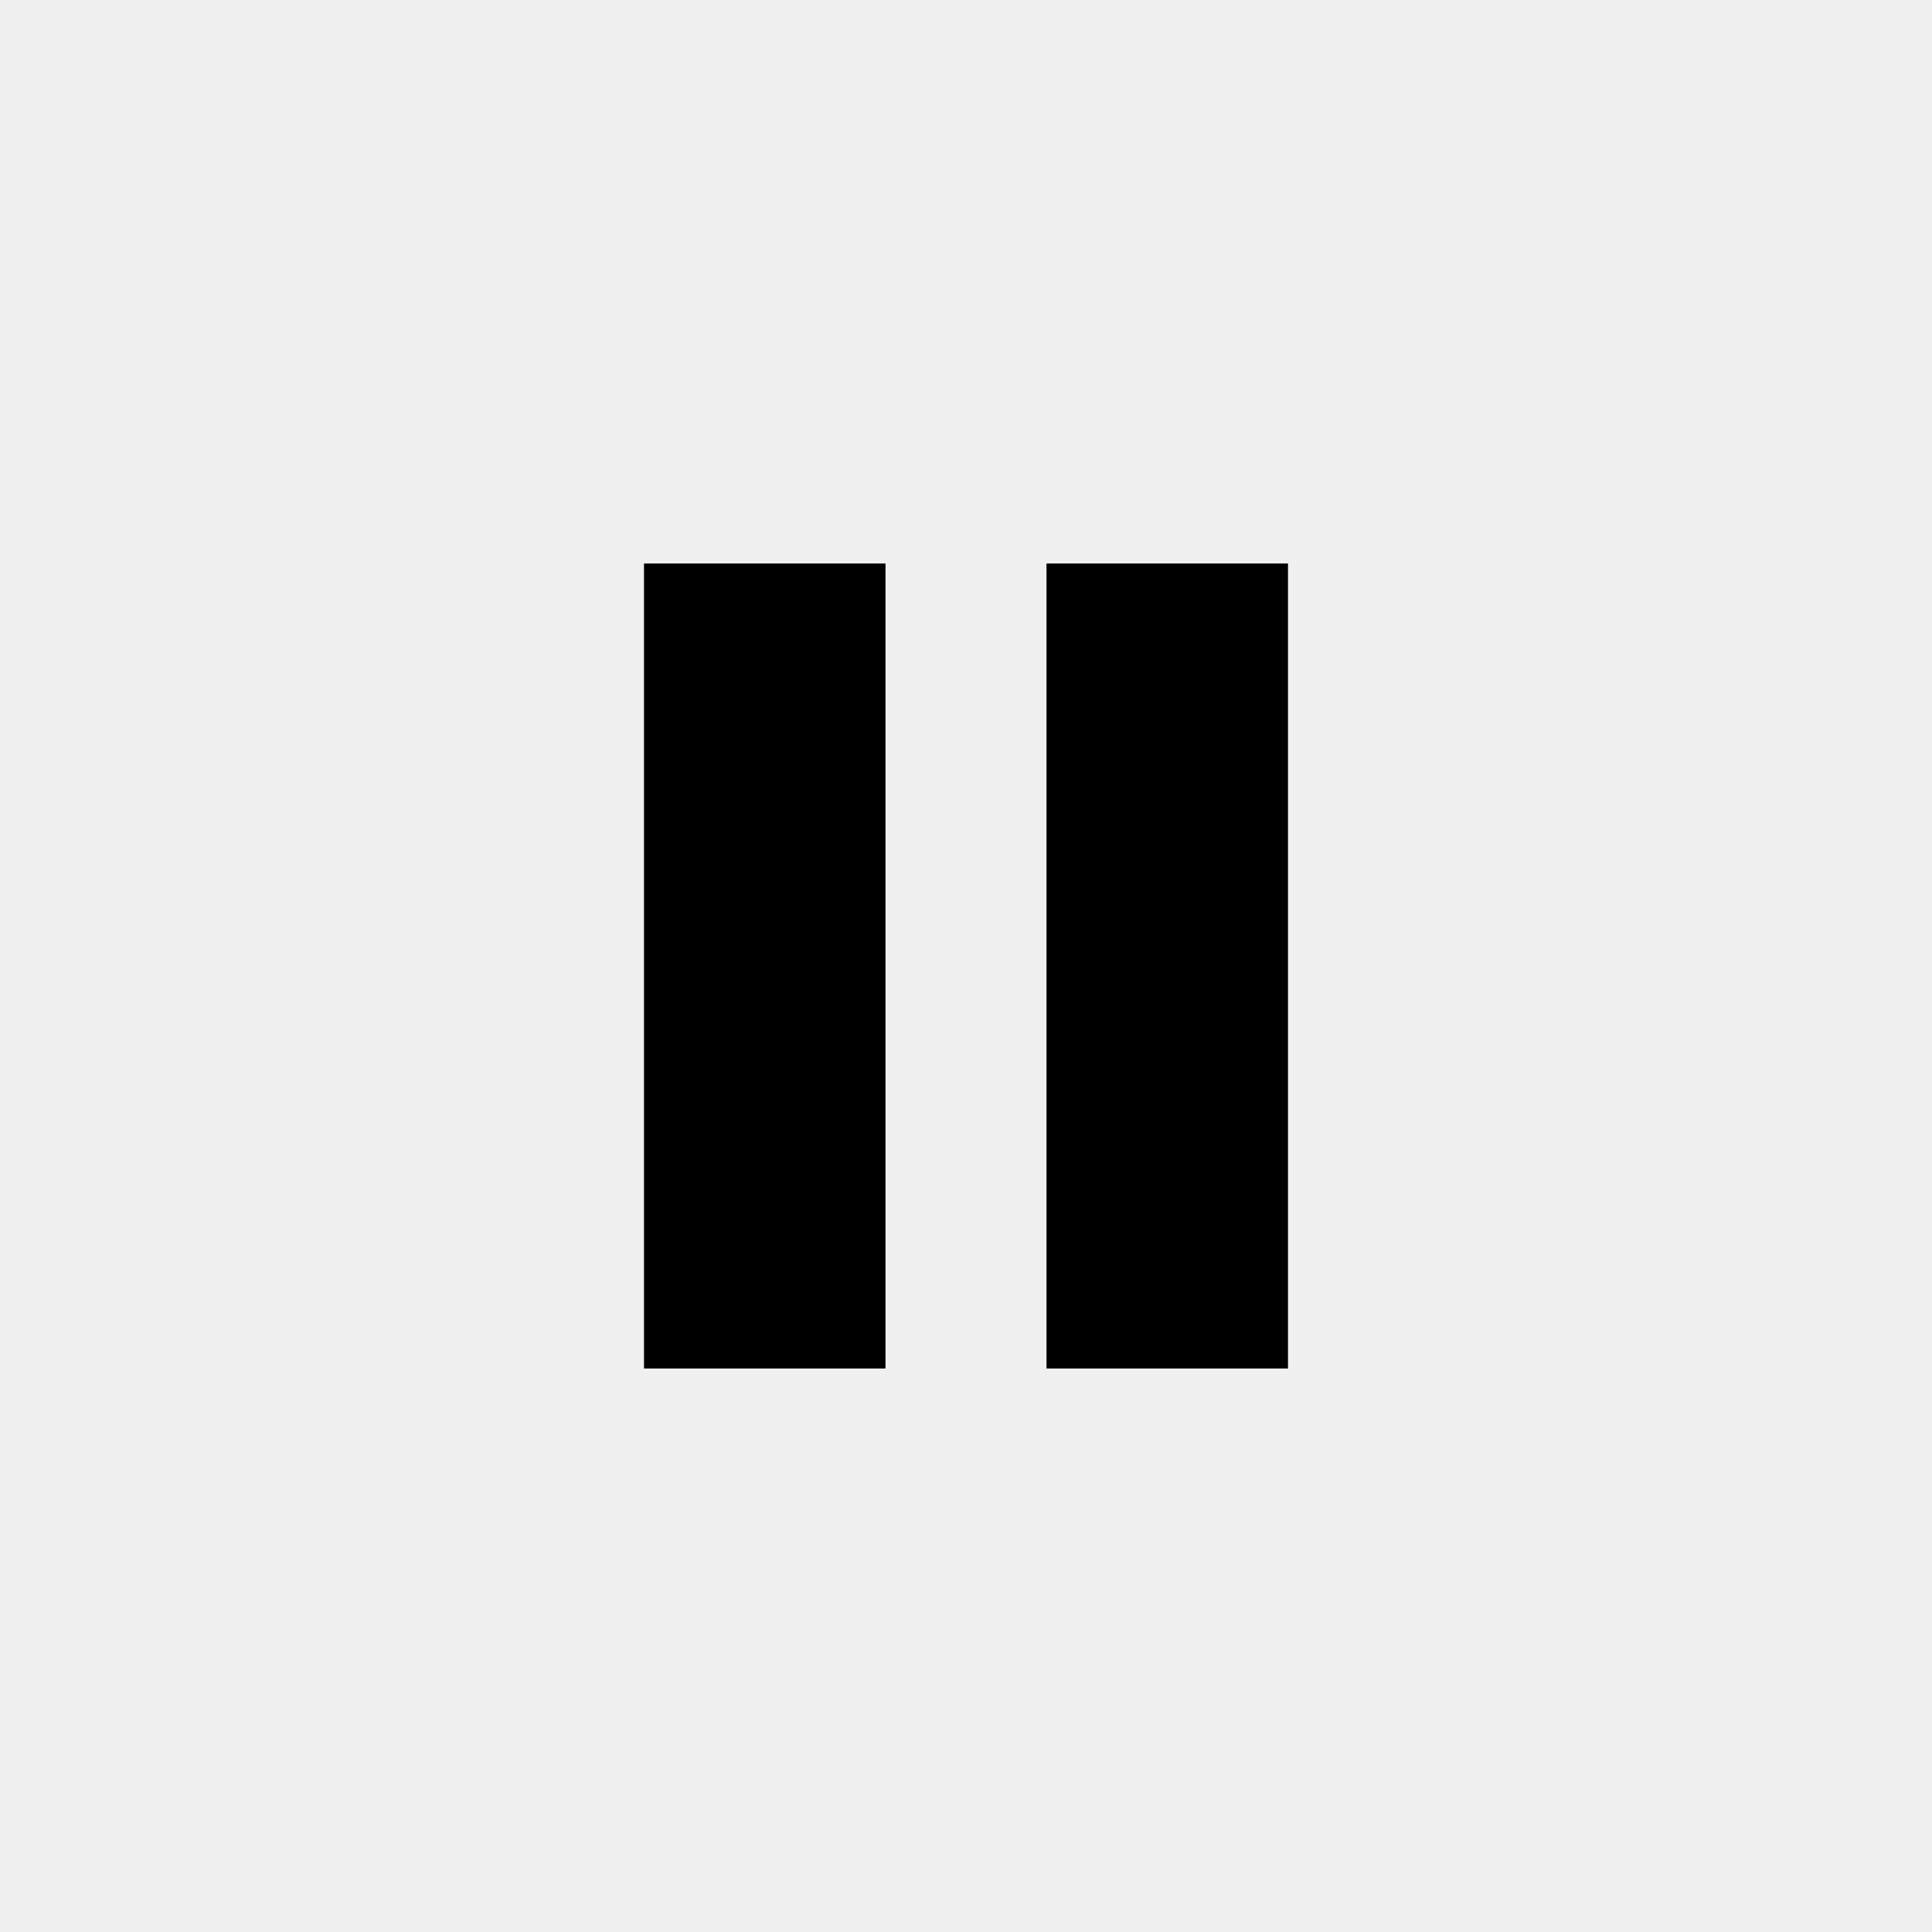
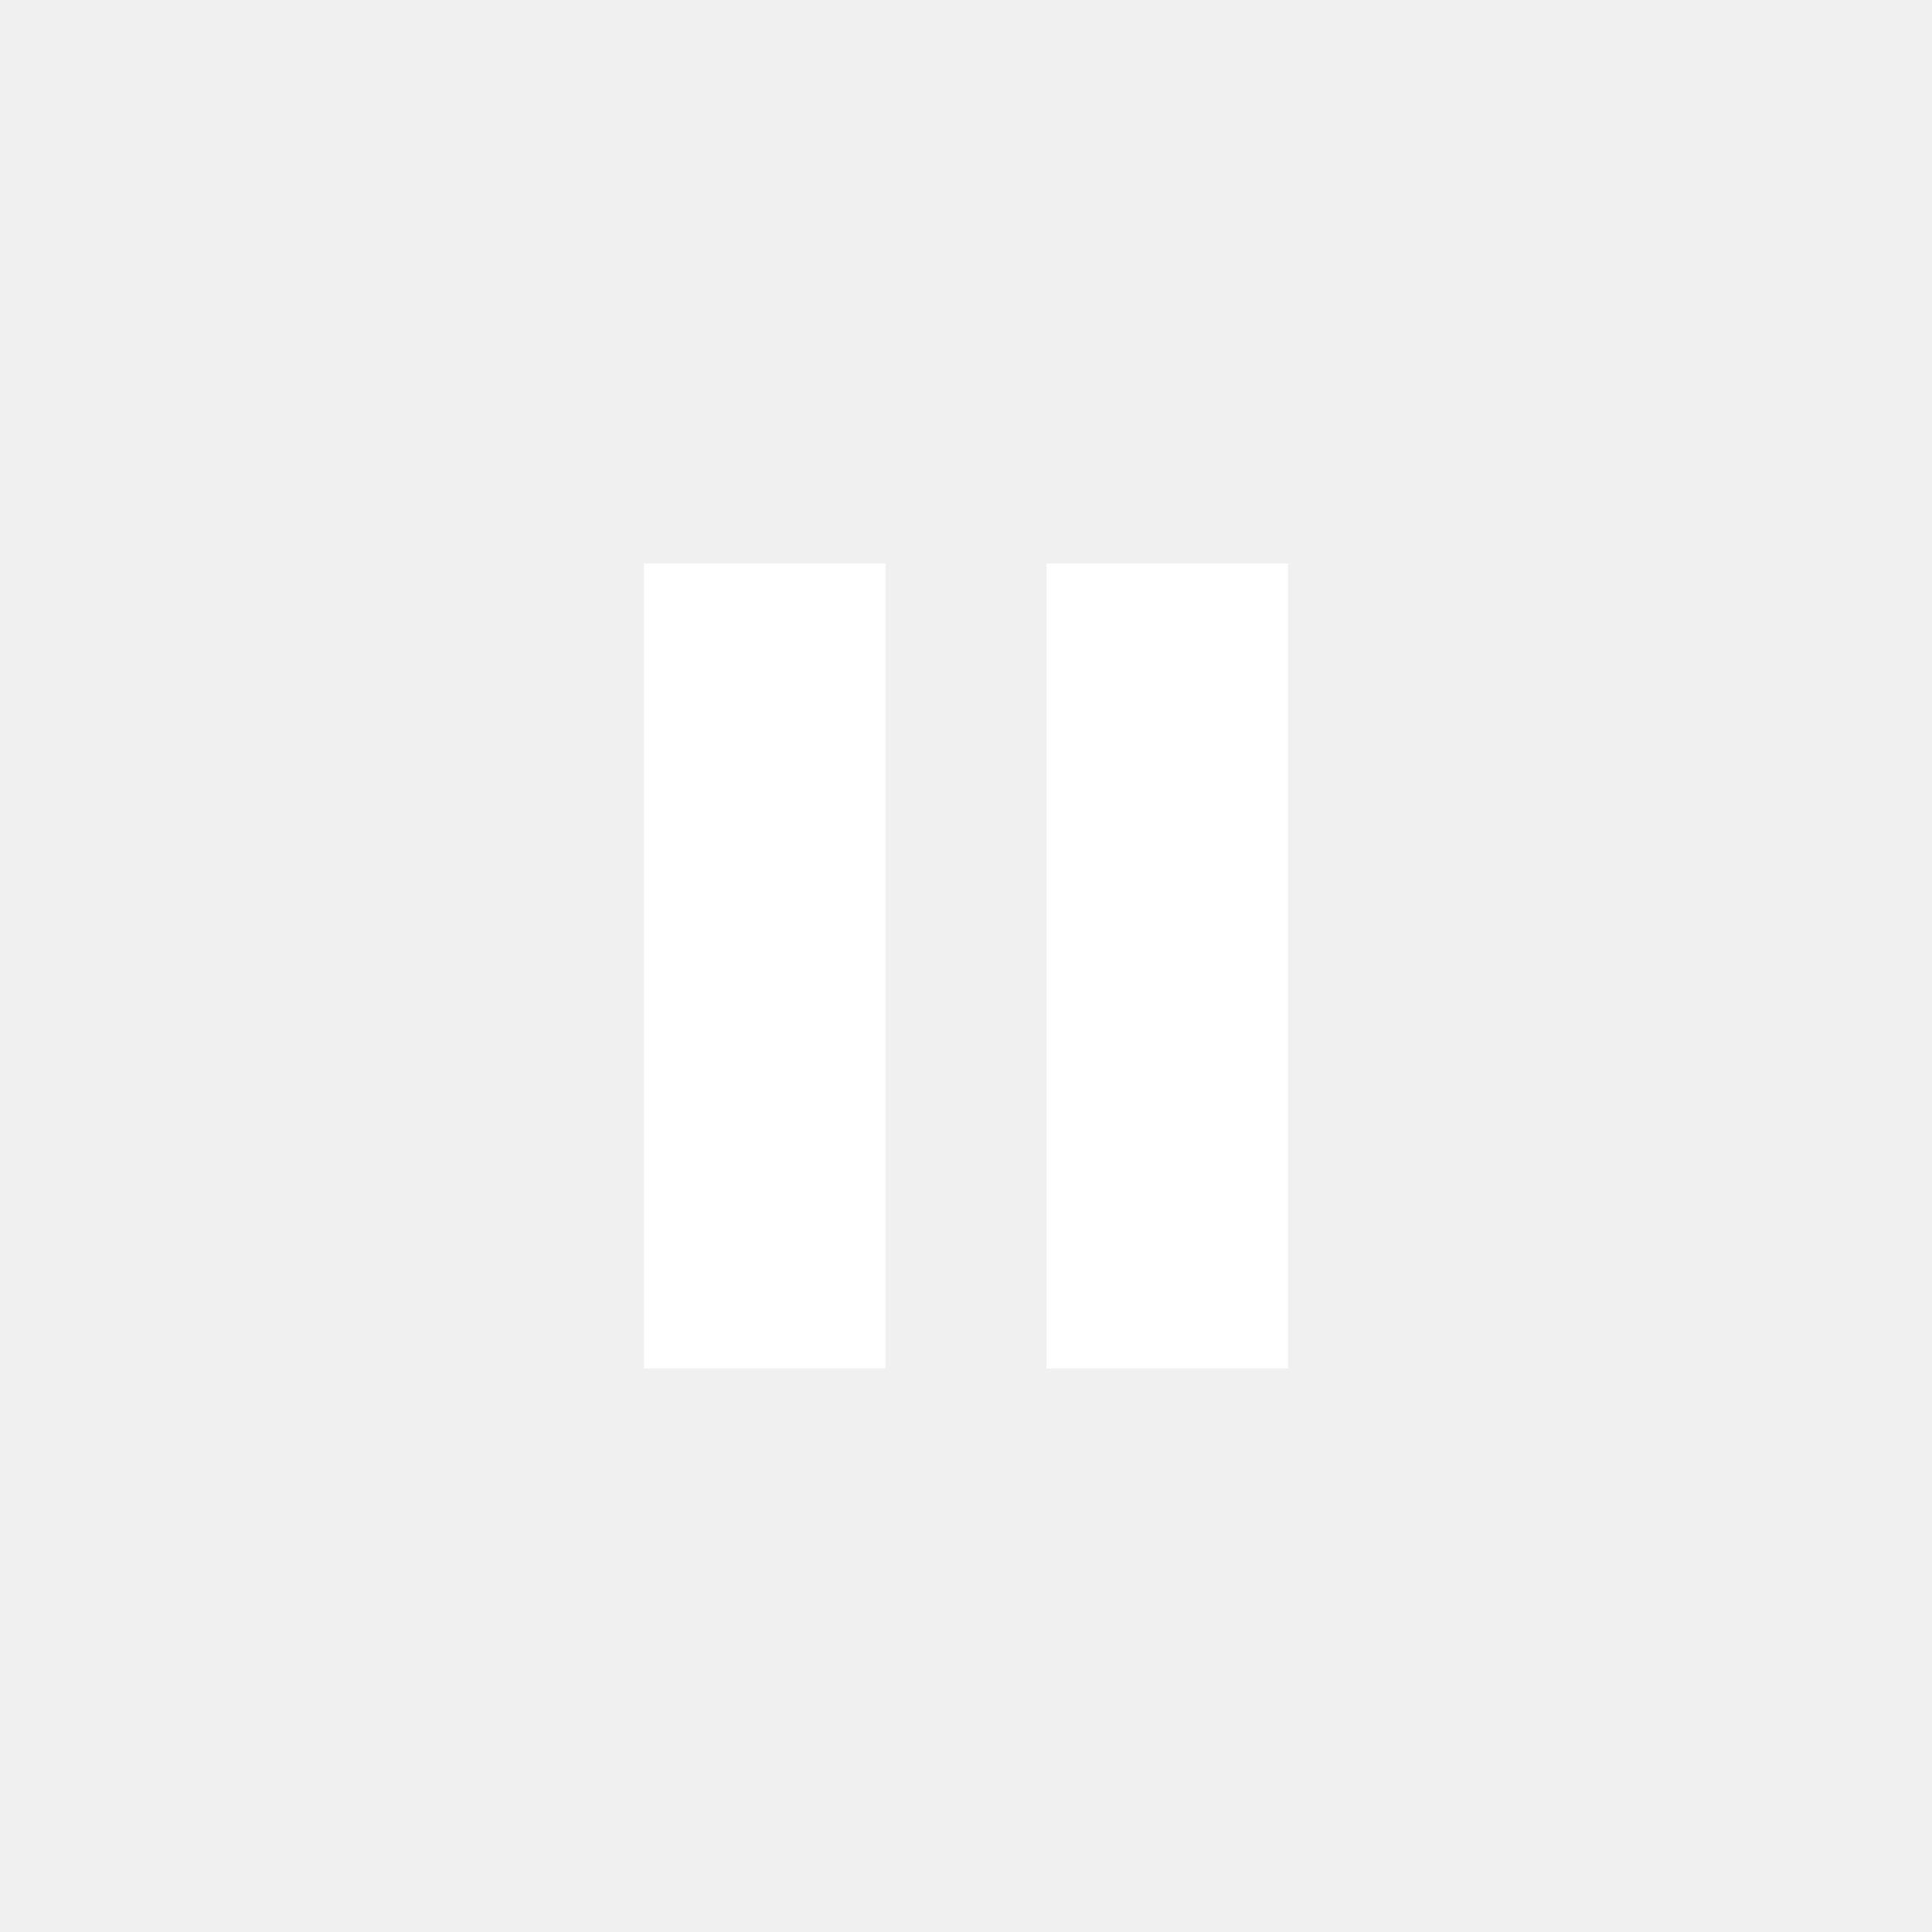
<svg xmlns="http://www.w3.org/2000/svg" width="40" height="40" viewBox="0 0 24 24" aria-label="Pause" role="img">
-   <path d="M8 7h3v10H8zM13 7h3v10h-3z" fill="currentColor" />
+   <path d="M8 7h3v10H8zM13 7h3v10h-3z" fill="white" />
</svg>
